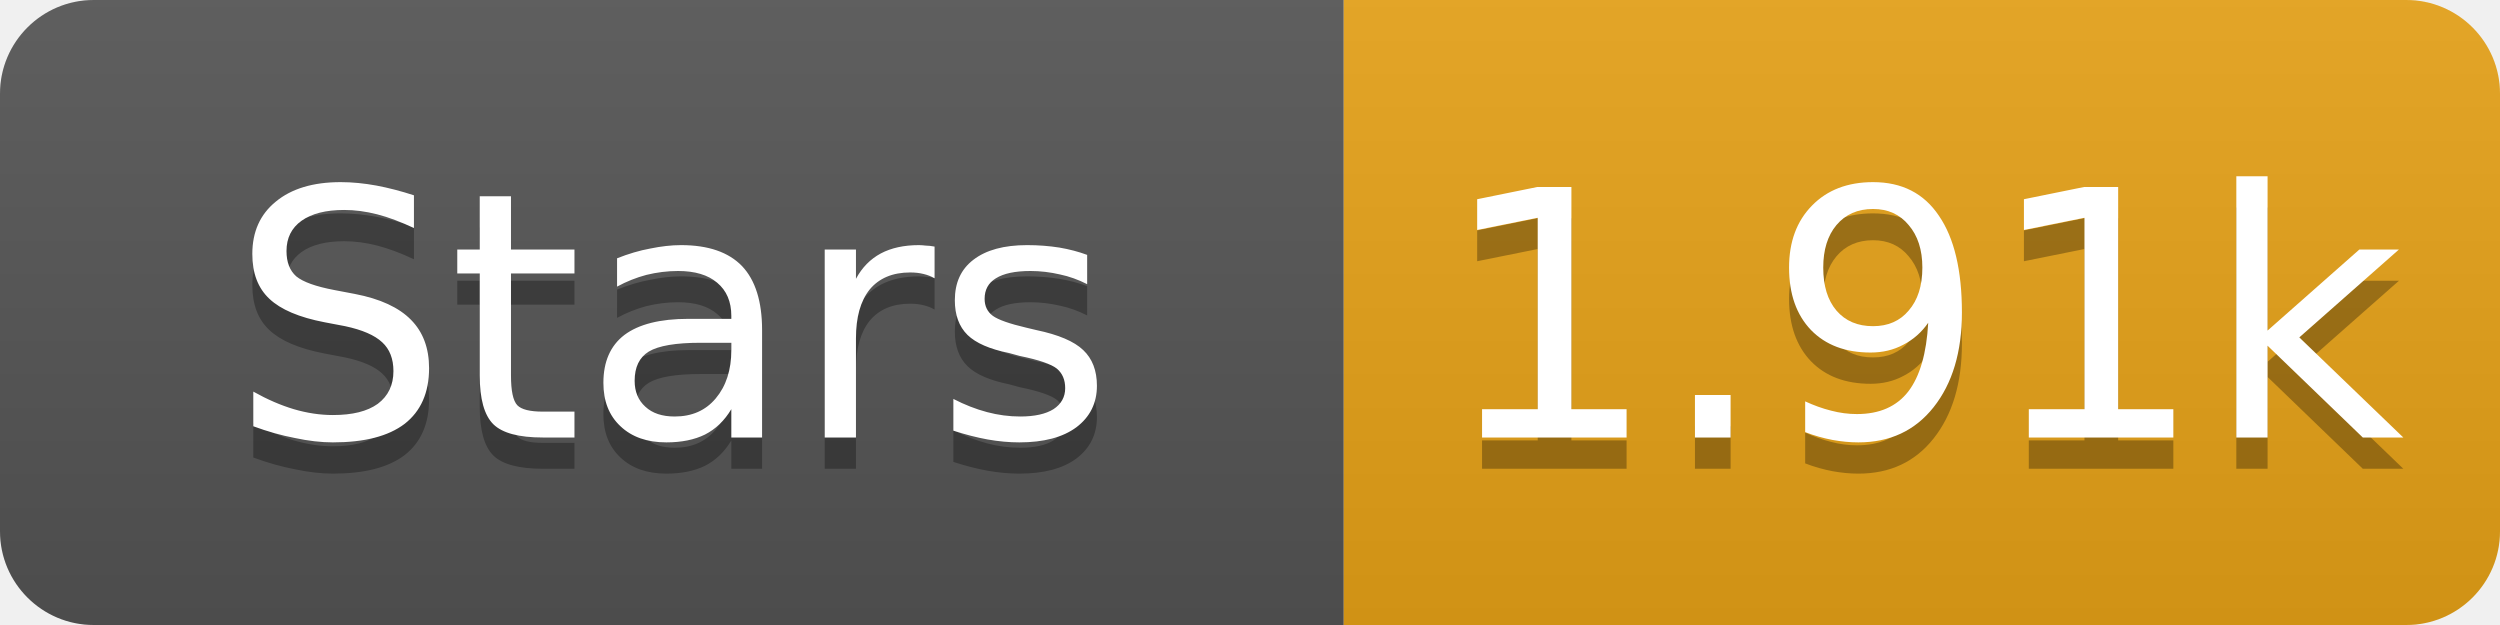
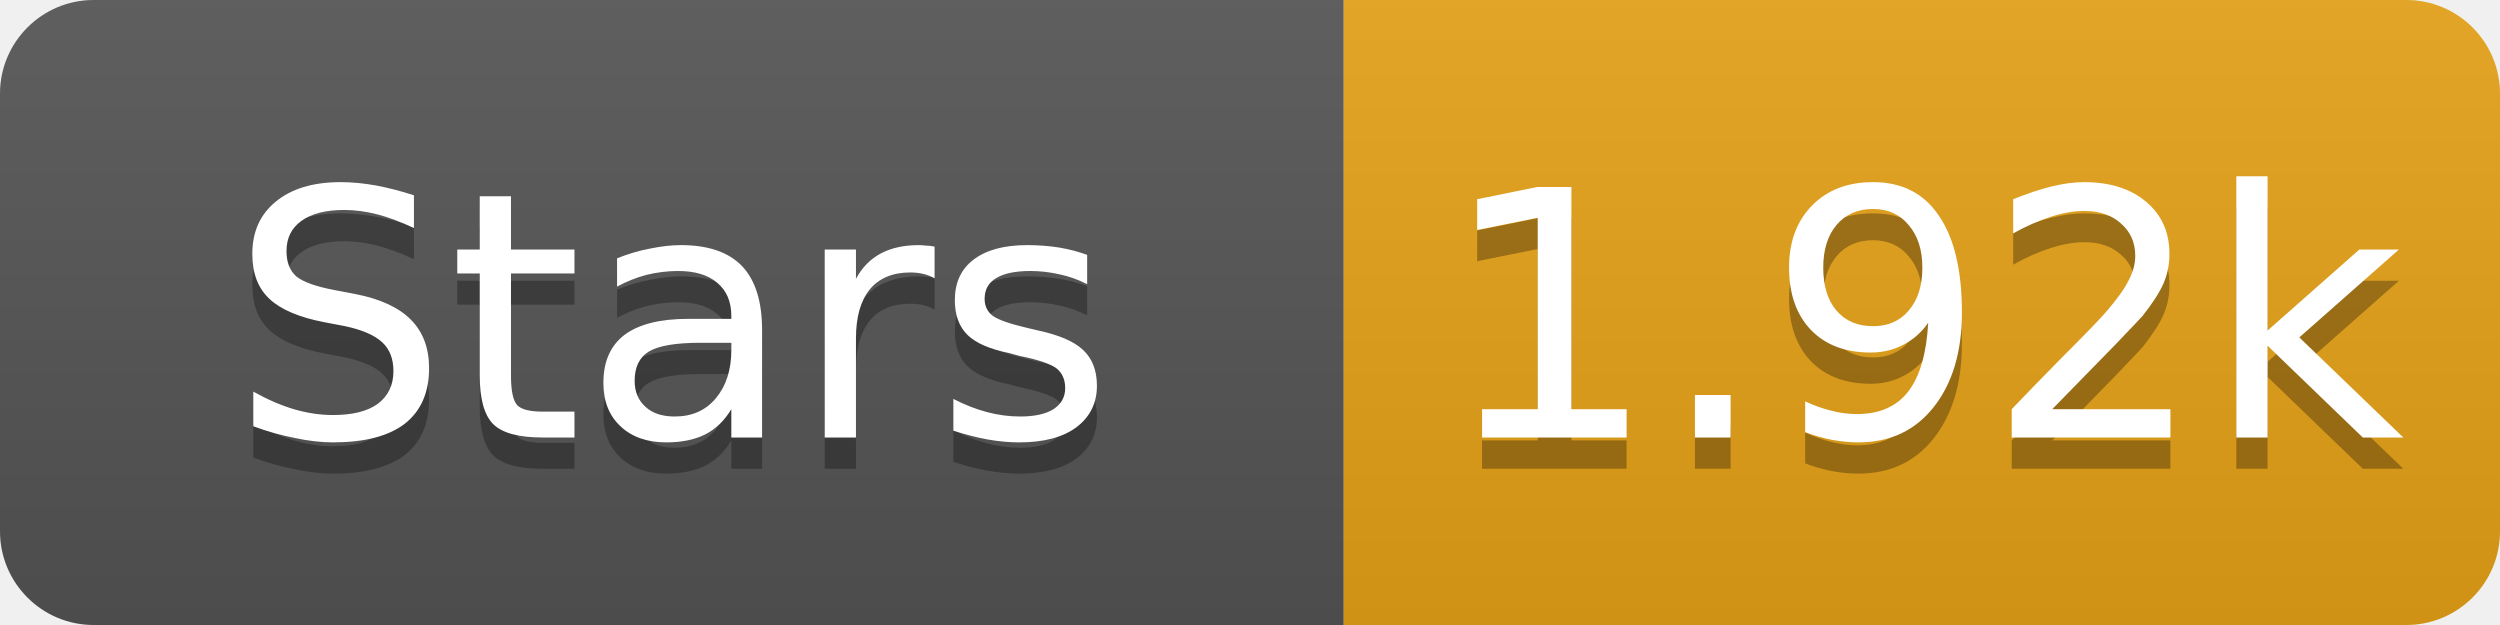
- <svg xmlns="http://www.w3.org/2000/svg" width="80" height="20" role="img" aria-label="Stars: 1.91k">
+ <svg xmlns="http://www.w3.org/2000/svg" width="80" height="20" role="img" aria-label="Stars: 1.92k">
  <linearGradient id="s" x2="0" y2="100%">
    <stop offset="0" stop-color="#bbb" stop-opacity=".1" />
    <stop offset="1" stop-opacity=".1" />
  </linearGradient>
  <clipPath id="r">
    <rect width="80" height="20" rx="3" fill="#fff" />
  </clipPath>
  <g clip-path="url(#r)">
    <rect width="43" height="20" fill="#555" />
    <rect x="43" width="37" height="20" fill="#e8a317" />
    <rect width="80" height="20" fill="url(#s)" />
  </g>
  <g fill="#fff" text-anchor="middle" font-family="Verdana,Geneva,DejaVu Sans,sans-serif" font-size="11">
    <text x="21.5" y="15" fill="#010101" fill-opacity=".3">Stars</text>
    <text x="21.5" y="14">Stars</text>
-     <text x="61.5" y="15" fill="#010101" fill-opacity=".3">1.91k</text>
-     <text x="61.5" y="14">1.91k</text>
+     <text x="61.5" y="15" fill="#010101" fill-opacity=".3">1.92k</text>
+     <text x="61.5" y="14">1.92k</text>
  </g>
</svg>
